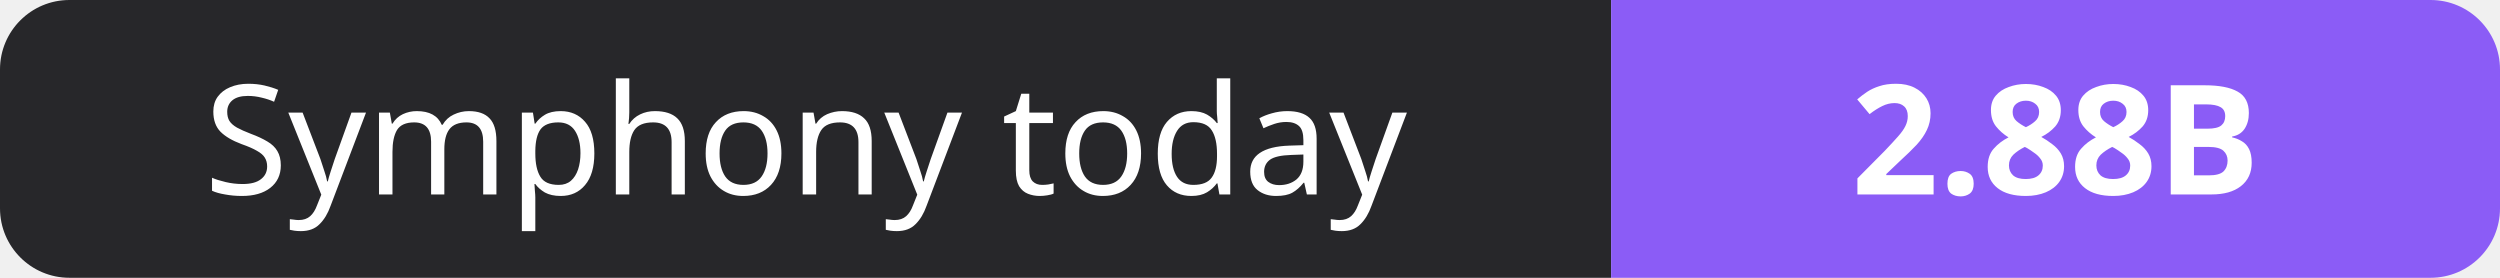
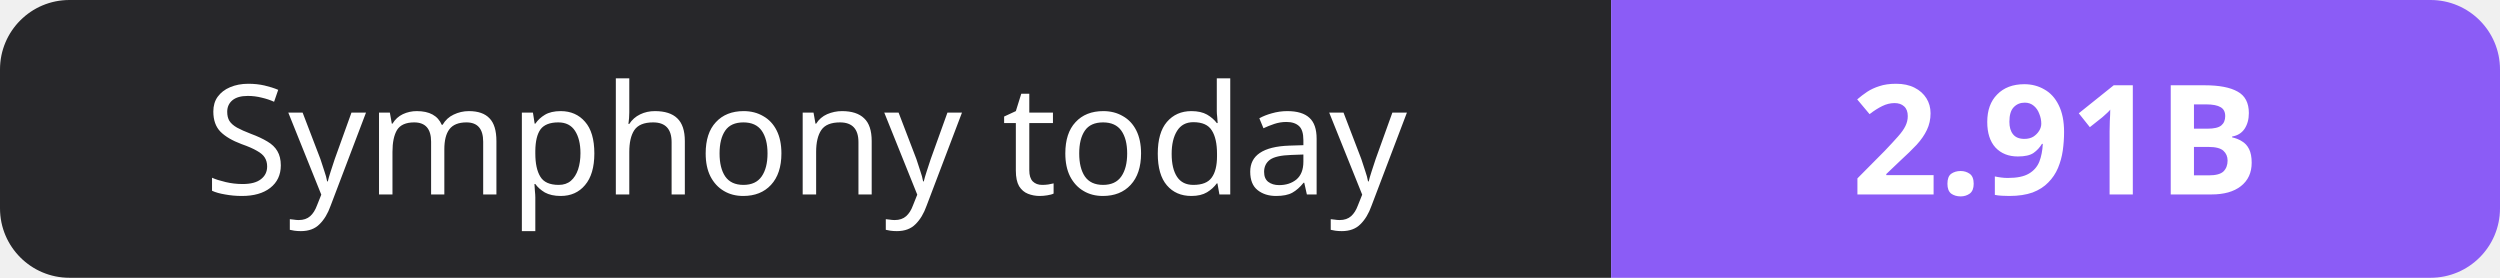
- <svg xmlns="http://www.w3.org/2000/svg" width="180" height="20" role="img" aria-label="Symphony today: 2.88B">
+ <svg xmlns="http://www.w3.org/2000/svg" width="180" height="20" role="img" aria-label="Symphony today: 2.91B">
  <clipPath id="r">
    <rect width="180" height="20" rx="5" fill="#fff" />
  </clipPath>
  <g clip-path="url(#r)">
    <rect width="116" height="20" fill="#27272a" />
    <rect x="116" width="64" height="20" fill="#8b5cf6" />
  </g>
  <g fill="#fff" text-anchor="middle" font-family="Verdana,Geneva,sans-serif" font-size="11">
    <text x="58.0" y="14">Symphony today</text>
-     <text x="148.0" y="14" font-weight="700">2.88B</text>
+     <text x="148.0" y="14" font-weight="700">2.91B</text>
  </g>
</svg>
